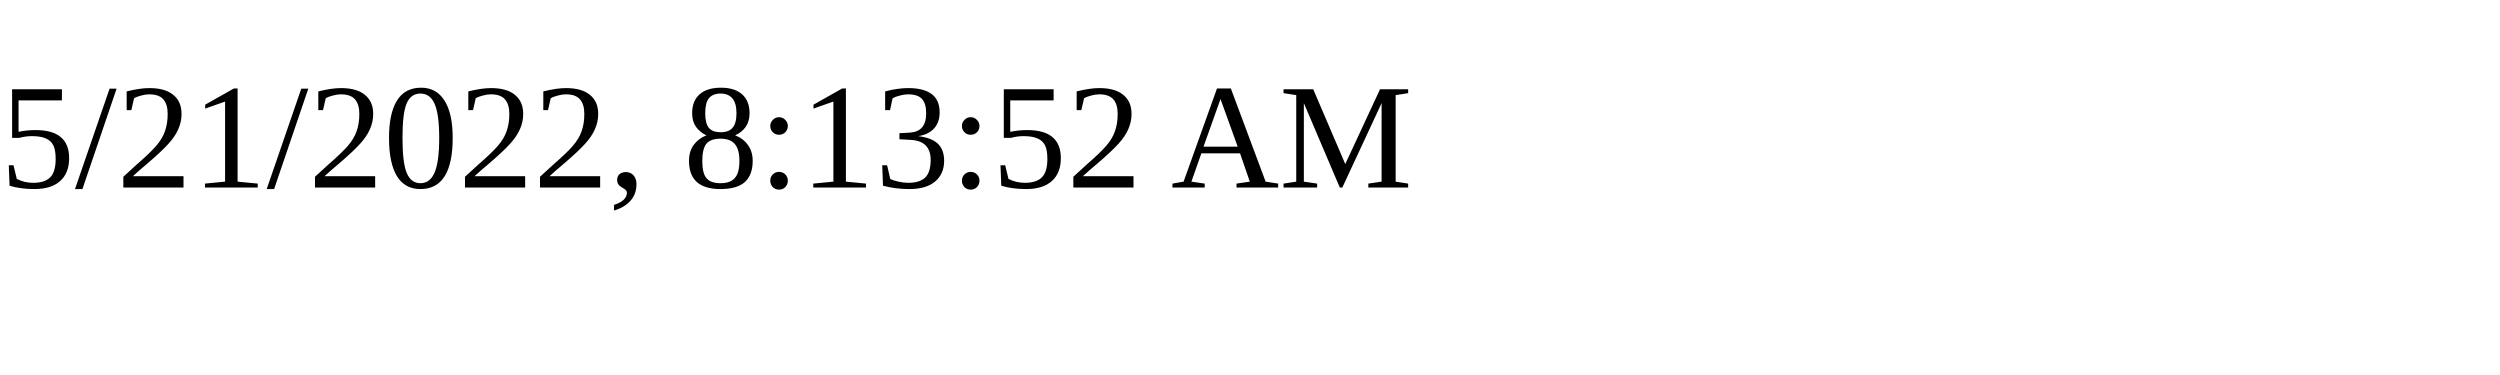
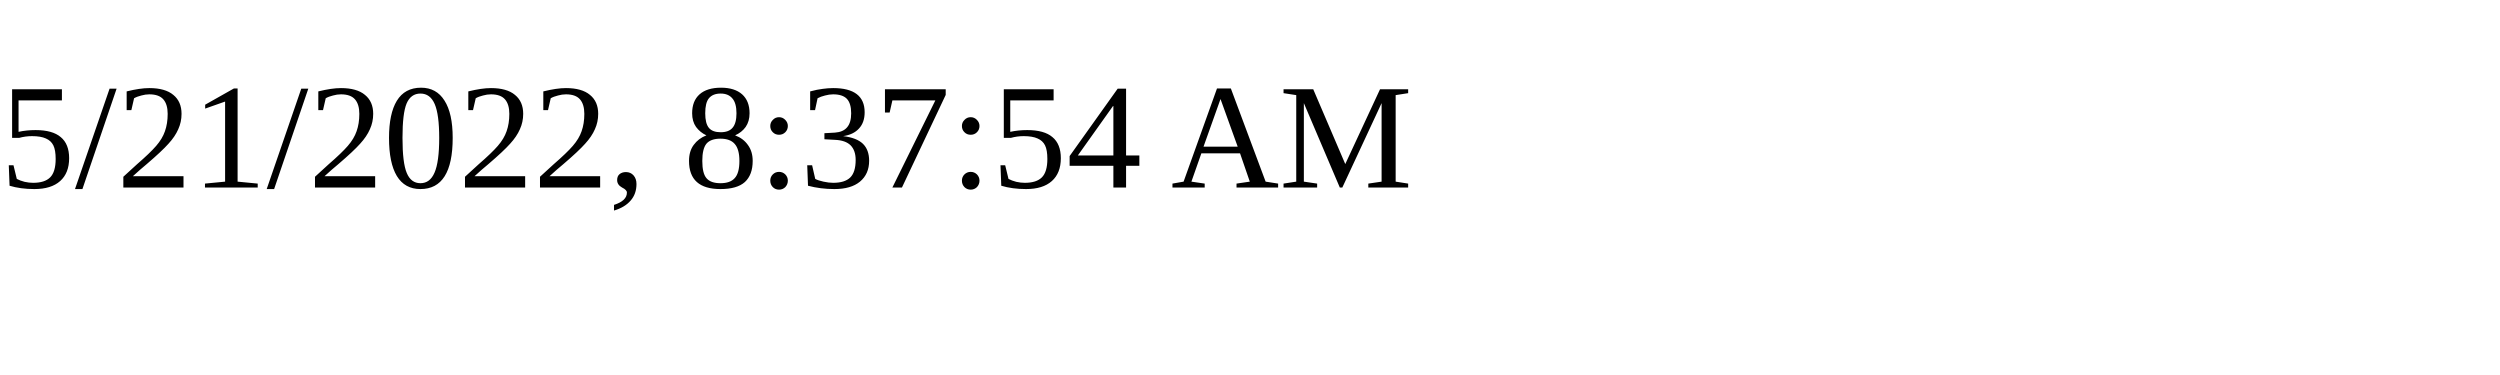
<svg xmlns="http://www.w3.org/2000/svg" height="30" width="200">
-   <text x="0" y="15">5/21/2022, 8:13:52 AM</text>
+   <text x="0" y="15">5/21/2022, 8:37:54 AM</text>
</svg>
